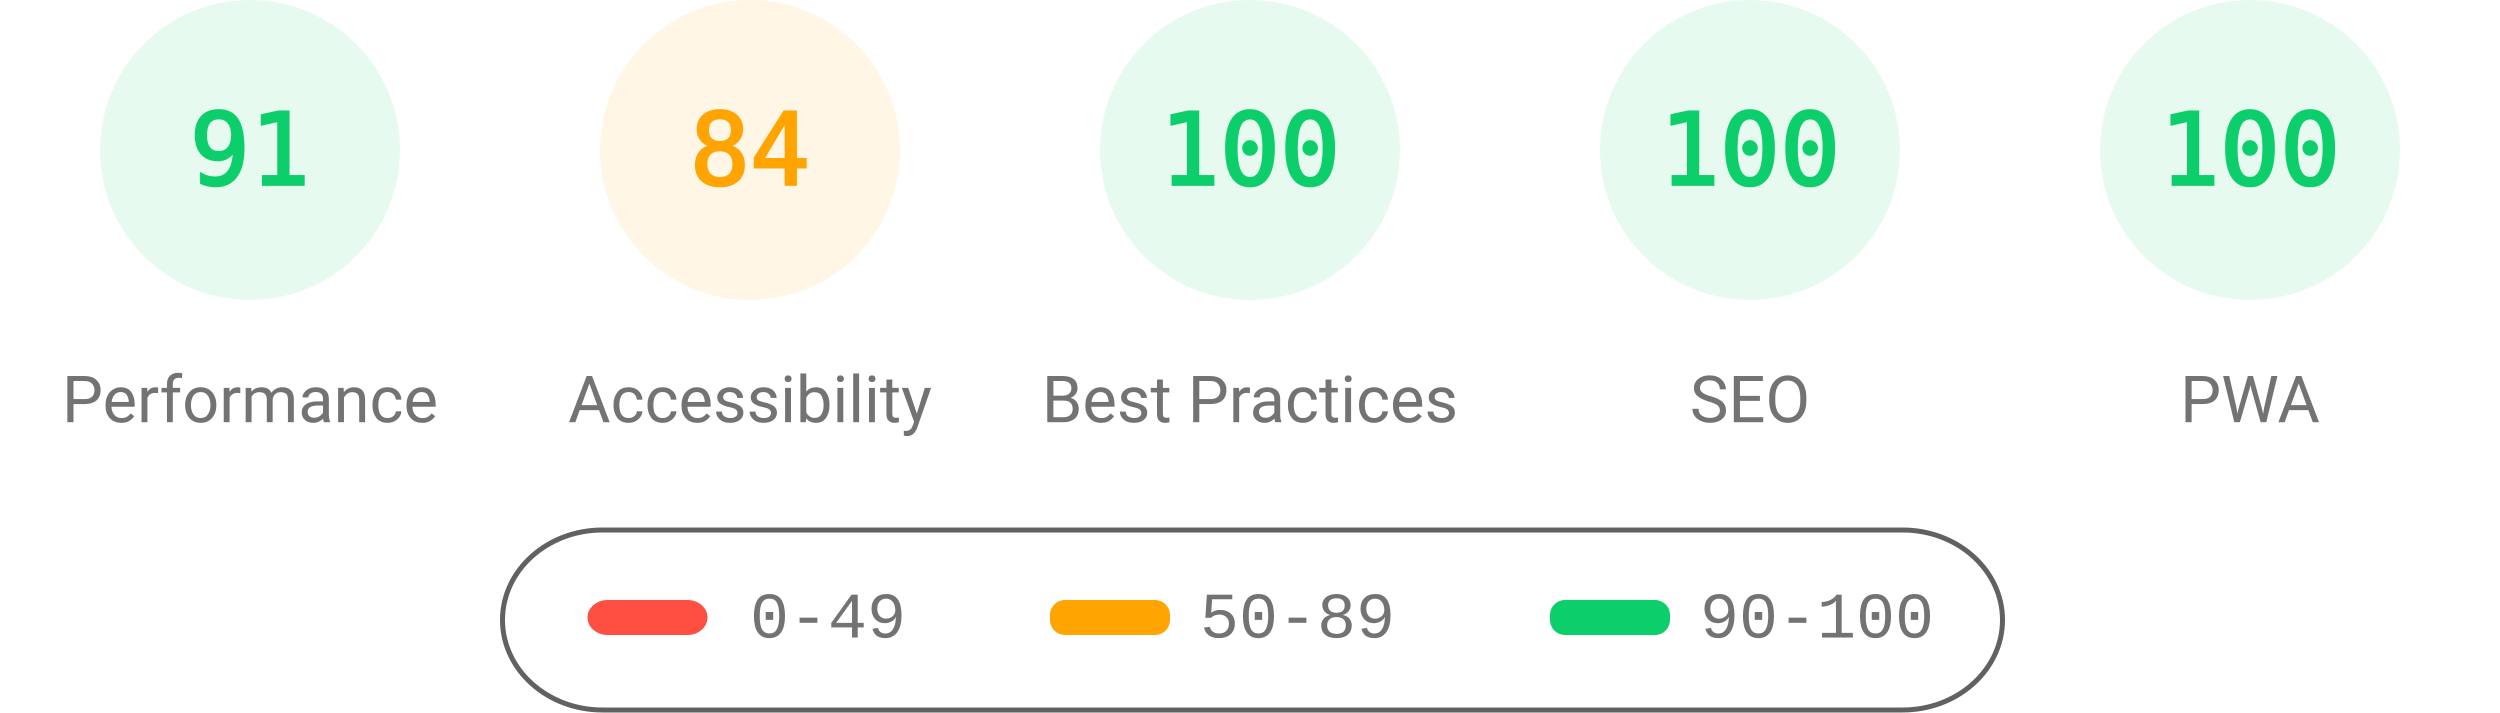
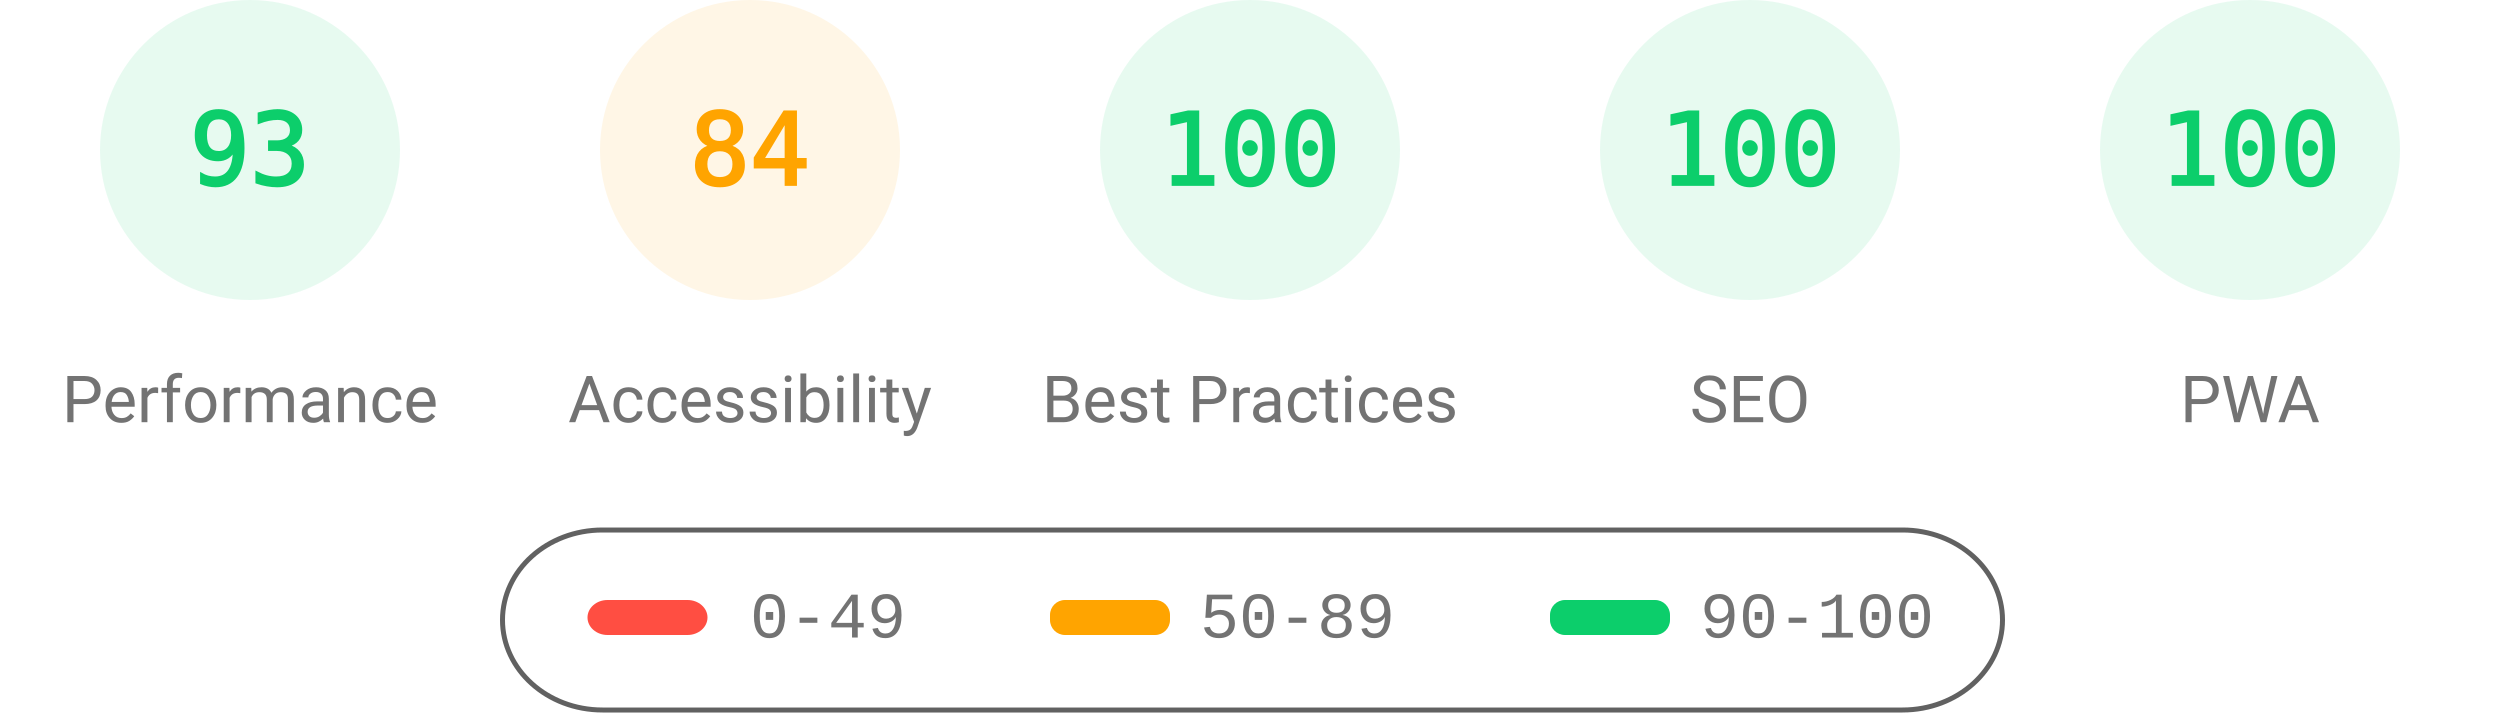
<svg xmlns="http://www.w3.org/2000/svg" fill="none" width="1000" height="285">
  <style>.gauge-base{opacity:.1}.gauge-arc{fill:none;animation-delay:250ms;stroke-linecap:round;transform:rotate(-90deg);transform-origin:100px 60px;animation:load-gauge 1s ease forwards}.guage-text{font-size:40px;font-family:monospace;text-align:center}.guage-red{color:#ff4e42;fill:#ff4e42;stroke:#ff4e42}.guage-orange{color:#ffa400;fill:#ffa400;stroke:#ffa400}.guage-green{color:#0cce6b;fill:#0cce6b;stroke:#0cce6b}.guage-undefined{color:#5c5c5c;fill:#5c5c5c;stroke:#5c5c5c}.guage-title{color:#737373;fill:#737373;stroke:none;font-size:26px;line-height:26px;font-family:Roboto,Halvetica,Arial,sans-serif}@keyframes load-gauge{from{stroke-dasharray:0 352.858}}</style>
  <svg class="guage-div guage-perf guage-green" viewBox="0 0 200 200" width="200" height="200">
    <circle class="gauge-base" r="56" cx="100" cy="60" stroke-width="8" />
-     <circle class="gauge-arc guage-arc-1" r="56" cx="100" cy="60" stroke-width="8" style="stroke-dasharray:320.191,351.858" />
-     <text class="guage-text" x="100" y="60" alignment-baseline="central" dominant-baseline="central" text-anchor="middle">91</text>
+     <circle class="gauge-arc guage-arc-1" r="56" cx="100" cy="60" stroke-width="8" style="stroke-dasharray:327.228,351.858" />
+     <text class="guage-text" x="100" y="60" alignment-baseline="central" dominant-baseline="central" text-anchor="middle">93</text>
    <text class="guage-title" x="100" y="160" alignment-baseline="central" dominant-baseline="central" text-anchor="middle">Performance</text>
  </svg>
  <svg class="guage-div guage-acc guage-orange" viewBox="0 0 200 200" width="200" height="200" x="200">
    <circle class="gauge-base" r="56" cx="100" cy="60" stroke-width="8" />
    <circle class="gauge-arc guage-arc-2" r="56" cx="100" cy="60" stroke-width="8" style="stroke-dasharray:295.561,351.858" />
    <text class="guage-text" x="100" y="60" alignment-baseline="central" dominant-baseline="central" text-anchor="middle">84</text>
    <text class="guage-title" x="100" y="160" alignment-baseline="central" dominant-baseline="central" text-anchor="middle">Accessibility</text>
  </svg>
  <svg class="guage-div guage-best guage-green" viewBox="0 0 200 200" width="200" height="200" x="400">
    <circle class="gauge-base" r="56" cx="100" cy="60" stroke-width="8" />
    <circle class="gauge-arc guage-arc-3" r="56" cx="100" cy="60" stroke-width="8" style="stroke-dasharray:351.858,351.858" />
    <text class="guage-text" x="100" y="60" alignment-baseline="central" dominant-baseline="central" text-anchor="middle">100</text>
    <text class="guage-title" x="100" y="160" alignment-baseline="central" dominant-baseline="central" text-anchor="middle">Best Practices</text>
  </svg>
  <svg class="guage-div guage-seo guage-green" viewBox="0 0 200 200" width="200" height="200" x="600">
    <circle class="gauge-base" r="56" cx="100" cy="60" stroke-width="8" />
    <circle class="gauge-arc guage-arc-4" r="56" cx="100" cy="60" stroke-width="8" style="stroke-dasharray:351.858,351.858" />
    <text class="guage-text" x="100" y="60" alignment-baseline="central" dominant-baseline="central" text-anchor="middle">100</text>
    <text class="guage-title" x="100" y="160" alignment-baseline="central" dominant-baseline="central" text-anchor="middle">SEO</text>
  </svg>
  <svg class="guage-div guage-pwa guage-green" viewBox="0 0 200 200" width="200" height="200" x="800">
    <circle class="gauge-base" r="56" cx="100" cy="60" stroke-width="8" />
    <circle class="gauge-arc guage-arc-4" r="56" cx="100" cy="60" stroke-width="8" style="stroke-dasharray:351.858,351.858" />
    <text class="guage-text" x="100" y="60" alignment-baseline="central" dominant-baseline="central" text-anchor="middle">100</text>
    <text class="guage-title" x="100" y="160" alignment-baseline="central" dominant-baseline="central" text-anchor="middle">PWA</text>
  </svg>
  <svg width="604" height="76" x="200" y="210">
    <path fill="none" id="canvas_background" d="M-1-1h604v80H-1z" />
    <rect fill-opacity="0" stroke="#616161" stroke-width="2" rx="40" id="svg_2" height="72" width="600" y="2" x="1" fill="#000" />
    <rect stroke="#000" rx="8" id="svg_3" height="14" width="48" y="30" x="35" stroke-opacity="null" stroke-width="0" fill="#ff4e42" />
    <rect stroke="#000" rx="6" id="svg_4" height="14" width="48" y="30" x="220" stroke-opacity="null" stroke-width="0" fill="#ffa400" />
    <rect stroke="#000" rx="6" id="svg_5" height="14" width="48" y="30" x="420" stroke-opacity="null" stroke-width="0" fill="#0cce6b" />
    <text xml:space="preserve" text-anchor="start" font-family="'Courier New', Courier, monospace" font-size="26" id="svg_6" y="45" x="100" stroke-opacity="null" stroke-width="0" stroke="#000" fill="#737373">0-49</text>
    <text xml:space="preserve" text-anchor="start" font-family="'Courier New', Courier, monospace" font-size="26" id="svg_7" y="45" x="280" stroke-opacity="null" stroke-width="0" stroke="#000" fill="#737373">50-89</text>
    <text xml:space="preserve" text-anchor="start" font-family="'Courier New', Courier, monospace" font-size="26" id="svg_8" y="45" x="480" stroke-opacity="null" stroke-width="0" stroke="#000" fill="#737373">90-100</text>
  </svg>
</svg>
